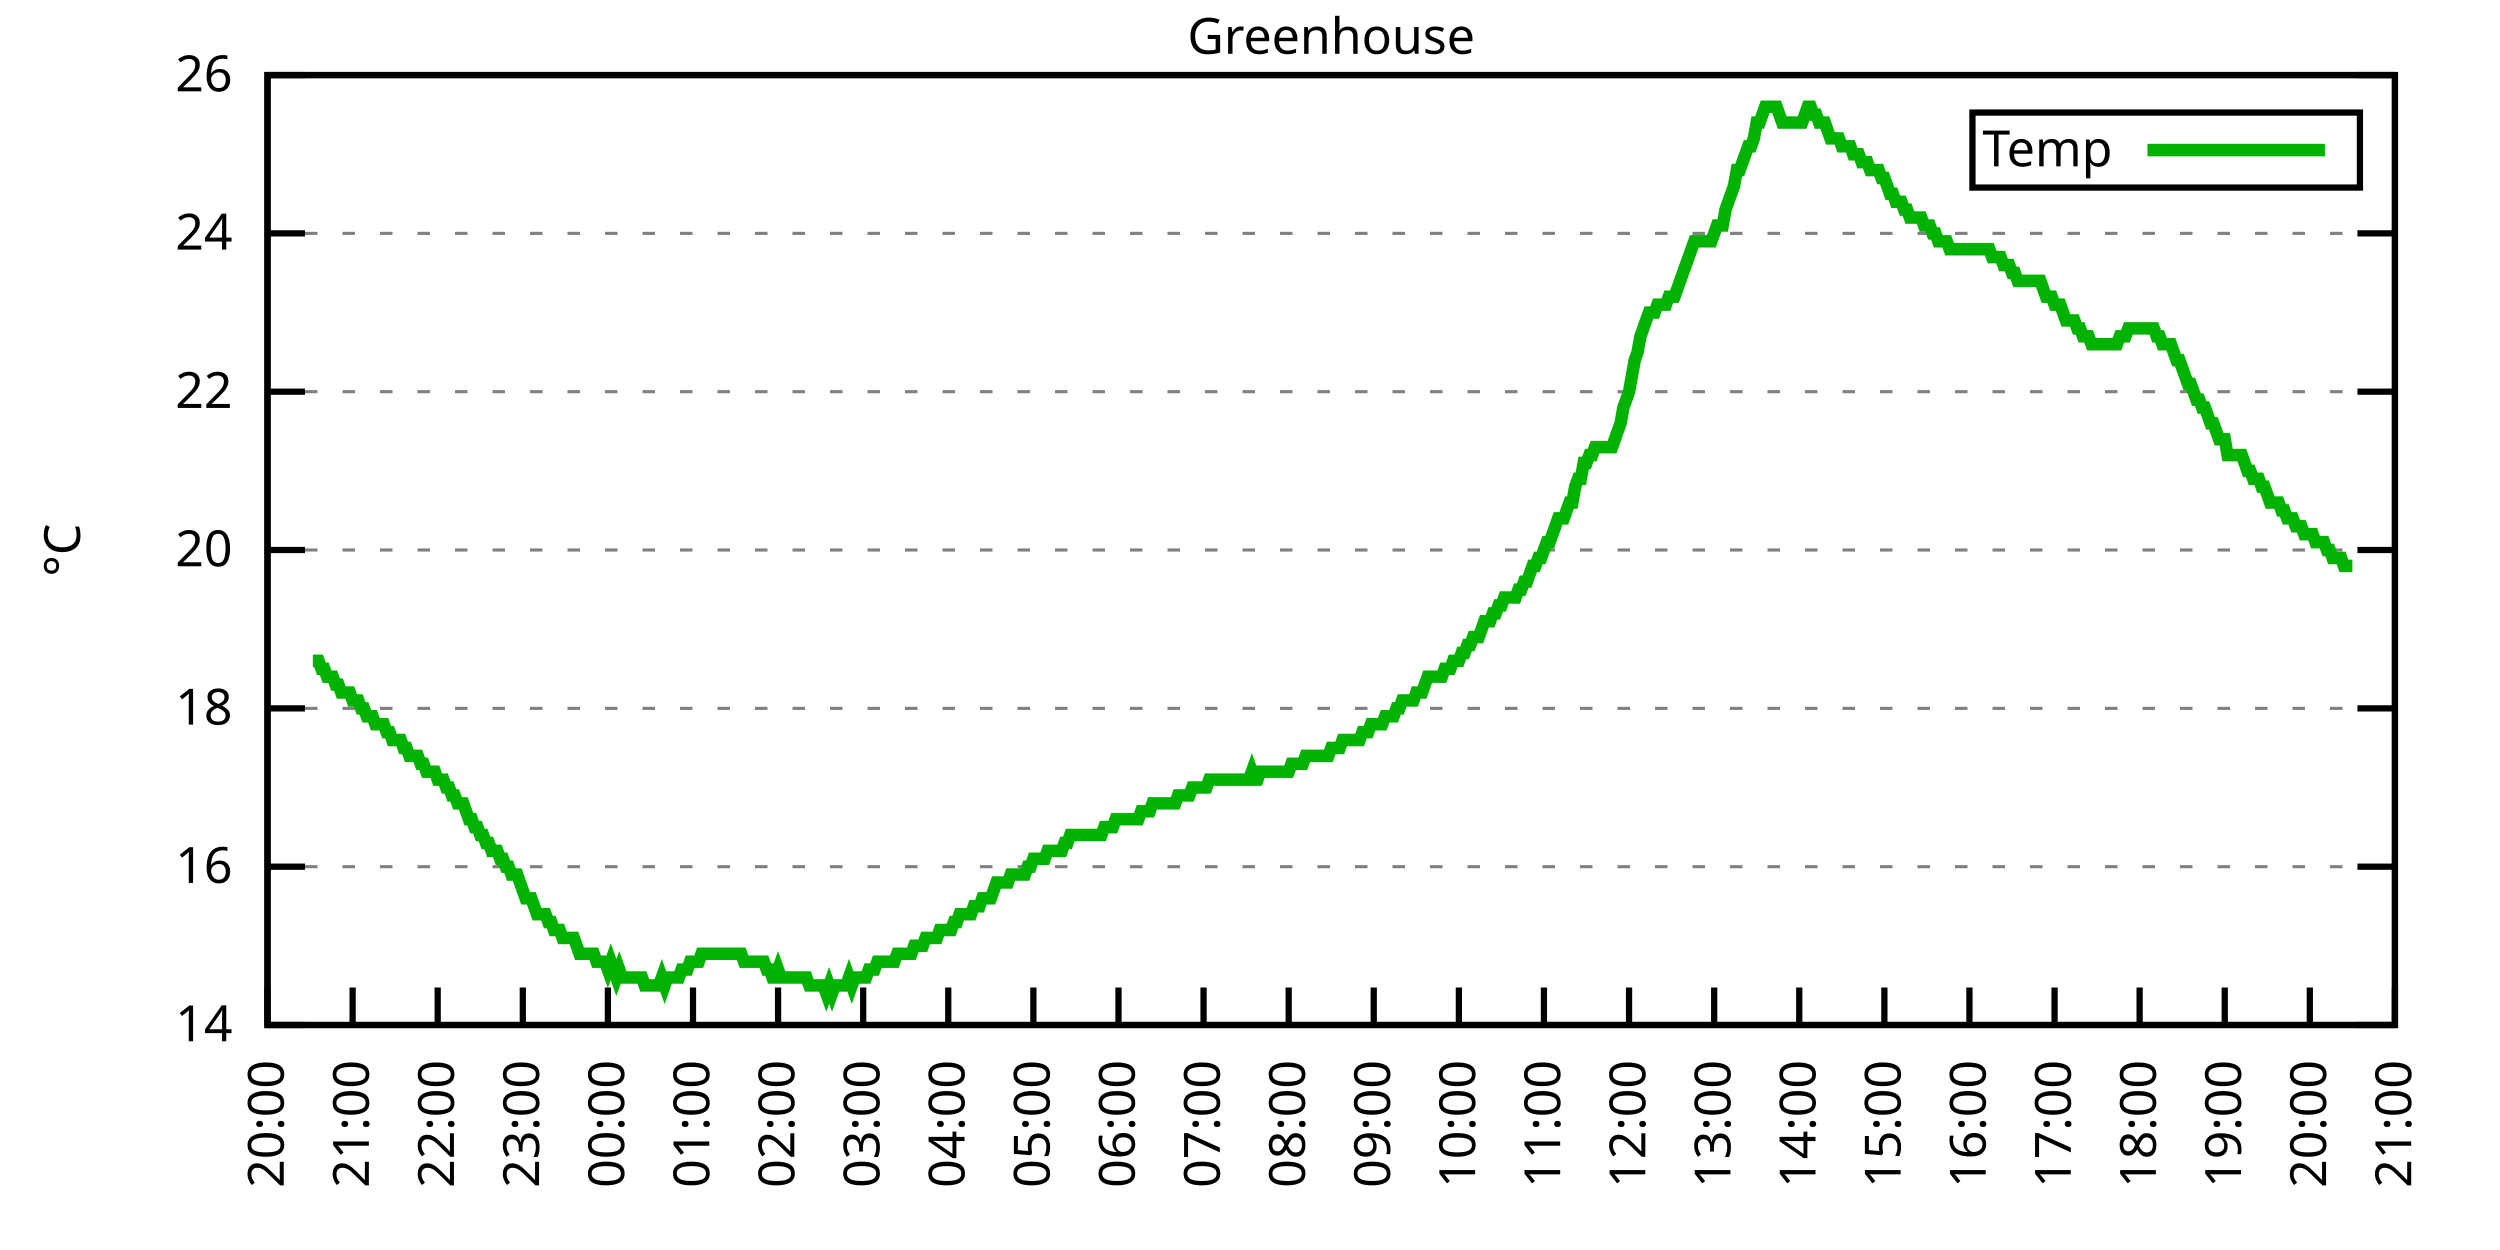
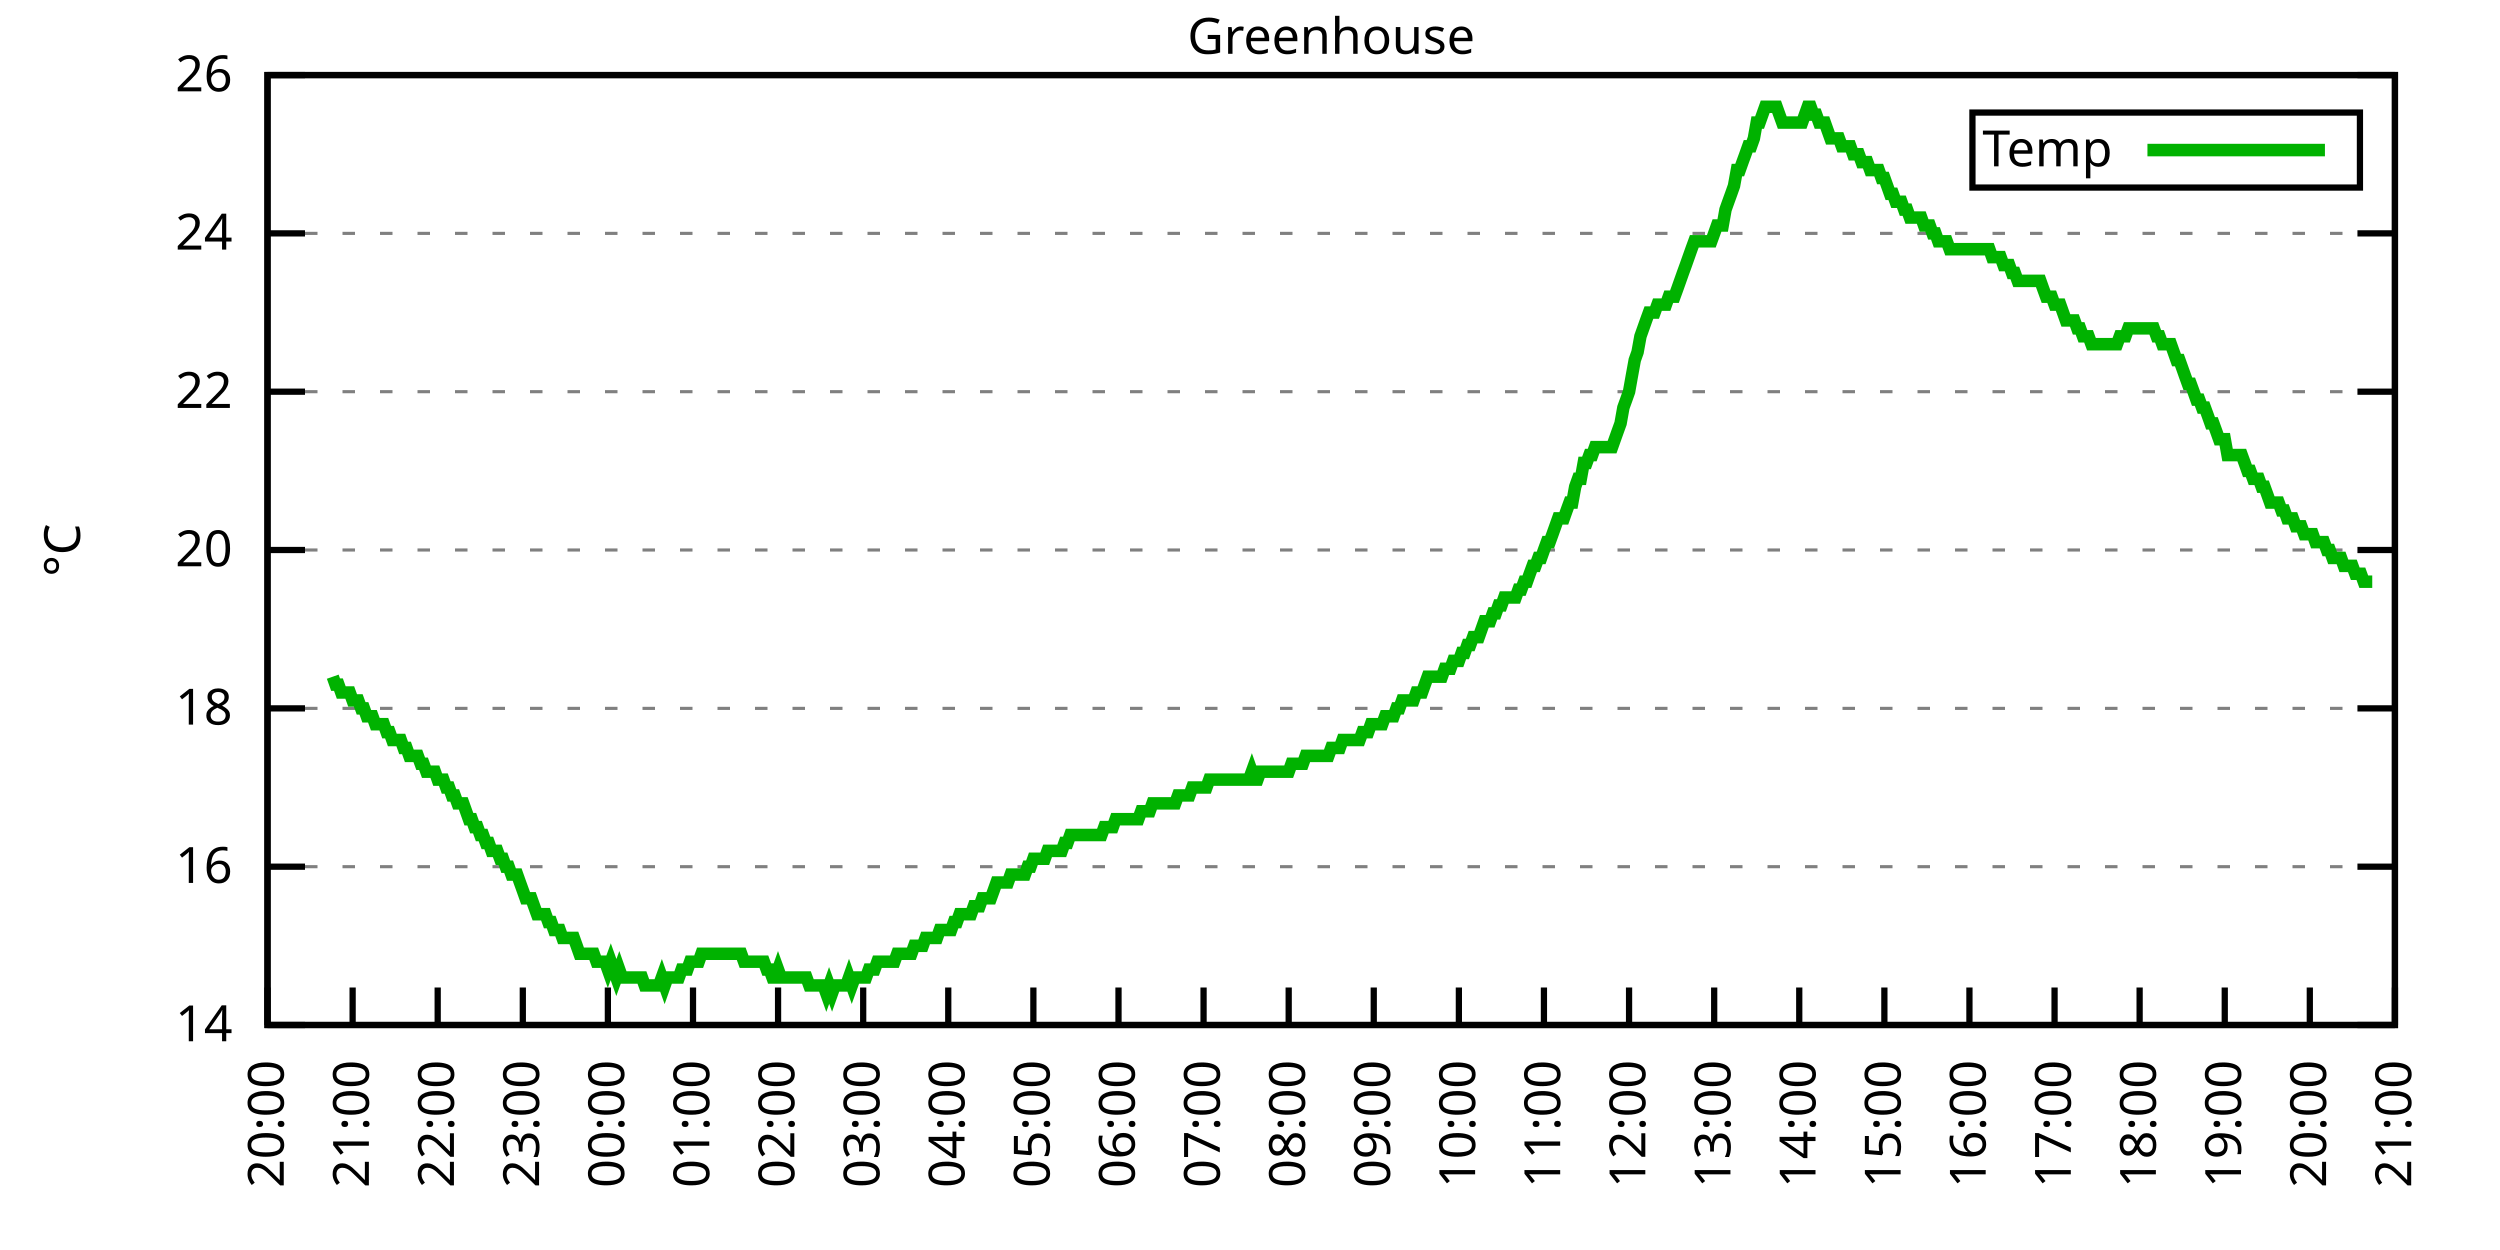
<svg xmlns="http://www.w3.org/2000/svg" xmlns:xlink="http://www.w3.org/1999/xlink" width="400" height="200" viewBox="0 0 400 200">
  <g id="gnuplot_canvas">
    <rect x="0" y="0" width="400" height="200" fill="none" />
    <defs>
      <circle id="gpDot" r="0.5" stroke-width="0.5" stroke="currentColor" />
      <path id="gpPt0" stroke-width="0.333" stroke="currentColor" d="M-1,0 h2 M0,-1 v2" />
      <path id="gpPt1" stroke-width="0.333" stroke="currentColor" d="M-1,-1 L1,1 M1,-1 L-1,1" />
      <path id="gpPt2" stroke-width="0.333" stroke="currentColor" d="M-1,0 L1,0 M0,-1 L0,1 M-1,-1 L1,1 M-1,1 L1,-1" />
      <rect id="gpPt3" stroke-width="0.333" stroke="currentColor" x="-1" y="-1" width="2" height="2" />
      <rect id="gpPt4" stroke-width="0.333" stroke="currentColor" fill="currentColor" x="-1" y="-1" width="2" height="2" />
      <circle id="gpPt5" stroke-width="0.333" stroke="currentColor" cx="0" cy="0" r="1" />
      <use xlink:href="#gpPt5" id="gpPt6" fill="currentColor" stroke="none" />
      <path id="gpPt7" stroke-width="0.333" stroke="currentColor" d="M0,-1.33 L-1.33,0.67 L1.33,0.67 z" />
      <use xlink:href="#gpPt7" id="gpPt8" fill="currentColor" stroke="none" />
      <use xlink:href="#gpPt7" id="gpPt9" stroke="currentColor" transform="rotate(180)" />
      <use xlink:href="#gpPt9" id="gpPt10" fill="currentColor" stroke="none" />
      <use xlink:href="#gpPt3" id="gpPt11" stroke="currentColor" transform="rotate(45)" />
      <use xlink:href="#gpPt11" id="gpPt12" fill="currentColor" stroke="none" />
      <path id="gpPt13" stroke-width="0.333" stroke="currentColor" d="M0,1.330 L1.265,0.411 L0.782,-1.067 L-0.782,-1.076 L-1.265,0.411 z" />
      <use xlink:href="#gpPt13" id="gpPt14" fill="currentColor" stroke="none" />
      <filter id="textbox" filterUnits="objectBoundingBox" x="0" y="0" height="1" width="1">
        <feFlood flood-color="white" flood-opacity="1" result="bgnd" />
        <feComposite in="SourceGraphic" in2="bgnd" operator="atop" />
      </filter>
      <filter id="greybox" filterUnits="objectBoundingBox" x="0" y="0" height="1" width="1">
        <feFlood flood-color="lightgrey" flood-opacity="1" result="grey" />
        <feComposite in="SourceGraphic" in2="grey" operator="atop" />
      </filter>
    </defs>
    <g fill="none" color="white" stroke="currentColor" stroke-width="1.00" stroke-linecap="butt" stroke-linejoin="miter">
</g>
    <g fill="none" color="black" stroke="currentColor" stroke-width="1.00" stroke-linecap="butt" stroke-linejoin="miter">
      <g stroke="none" shape-rendering="crispEdges">
        <polygon fill="rgb(255, 255, 255)" points="42.80,164.00 383.18,164.00 383.18,12.02 42.80,12.02 " />
      </g>
    </g>
    <g fill="none" color="black" stroke="currentColor" stroke-width="1.00" stroke-linecap="butt" stroke-linejoin="miter">
</g>
    <g fill="none" color="black" stroke="black" stroke-width="0.50" stroke-linecap="butt" stroke-linejoin="miter">
</g>
    <g fill="none" color="gray" stroke="currentColor" stroke-width="0.50" stroke-linecap="butt" stroke-linejoin="miter">
      <path stroke="gray" stroke-dasharray="2,4" class="gridline" d="M42.80,164.00 L383.19,164.00  " />
    </g>
    <g fill="none" color="gray" stroke="gray" stroke-width="1.00" stroke-linecap="butt" stroke-linejoin="miter">
</g>
    <g fill="none" color="black" stroke="currentColor" stroke-width="1.00" stroke-linecap="butt" stroke-linejoin="miter">
      <path stroke="black" d="M42.80,164.00 L48.80,164.00 M383.19,164.00 L377.19,164.00  " />
      <g transform="translate(37.20,166.60)" stroke="none" fill="black" font-family="Sans" font-size="8.00" text-anchor="end">
        <text>
          <tspan font-family="Sans"> 14</tspan>
        </text>
      </g>
    </g>
    <g fill="none" color="black" stroke="currentColor" stroke-width="1.00" stroke-linecap="butt" stroke-linejoin="miter">
</g>
    <g fill="none" color="black" stroke="black" stroke-width="0.50" stroke-linecap="butt" stroke-linejoin="miter">
</g>
    <g fill="none" color="gray" stroke="currentColor" stroke-width="0.50" stroke-linecap="butt" stroke-linejoin="miter">
      <path stroke="gray" stroke-dasharray="2,4" class="gridline" d="M42.80,138.67 L383.19,138.67  " />
    </g>
    <g fill="none" color="gray" stroke="gray" stroke-width="1.00" stroke-linecap="butt" stroke-linejoin="miter">
</g>
    <g fill="none" color="black" stroke="currentColor" stroke-width="1.00" stroke-linecap="butt" stroke-linejoin="miter">
      <path stroke="black" d="M42.80,138.67 L48.80,138.67 M383.19,138.67 L377.19,138.67  " />
      <g transform="translate(37.20,141.27)" stroke="none" fill="black" font-family="Sans" font-size="8.00" text-anchor="end">
        <text>
          <tspan font-family="Sans"> 16</tspan>
        </text>
      </g>
    </g>
    <g fill="none" color="black" stroke="currentColor" stroke-width="1.00" stroke-linecap="butt" stroke-linejoin="miter">
</g>
    <g fill="none" color="black" stroke="black" stroke-width="0.50" stroke-linecap="butt" stroke-linejoin="miter">
</g>
    <g fill="none" color="gray" stroke="currentColor" stroke-width="0.50" stroke-linecap="butt" stroke-linejoin="miter">
      <path stroke="gray" stroke-dasharray="2,4" class="gridline" d="M42.80,113.34 L383.19,113.34  " />
    </g>
    <g fill="none" color="gray" stroke="gray" stroke-width="1.00" stroke-linecap="butt" stroke-linejoin="miter">
</g>
    <g fill="none" color="black" stroke="currentColor" stroke-width="1.00" stroke-linecap="butt" stroke-linejoin="miter">
      <path stroke="black" d="M42.80,113.34 L48.80,113.34 M383.19,113.34 L377.19,113.34  " />
      <g transform="translate(37.20,115.94)" stroke="none" fill="black" font-family="Sans" font-size="8.00" text-anchor="end">
        <text>
          <tspan font-family="Sans"> 18</tspan>
        </text>
      </g>
    </g>
    <g fill="none" color="black" stroke="currentColor" stroke-width="1.00" stroke-linecap="butt" stroke-linejoin="miter">
</g>
    <g fill="none" color="black" stroke="black" stroke-width="0.50" stroke-linecap="butt" stroke-linejoin="miter">
</g>
    <g fill="none" color="gray" stroke="currentColor" stroke-width="0.50" stroke-linecap="butt" stroke-linejoin="miter">
      <path stroke="gray" stroke-dasharray="2,4" class="gridline" d="M42.80,88.00 L383.19,88.00  " />
    </g>
    <g fill="none" color="gray" stroke="gray" stroke-width="1.00" stroke-linecap="butt" stroke-linejoin="miter">
</g>
    <g fill="none" color="black" stroke="currentColor" stroke-width="1.00" stroke-linecap="butt" stroke-linejoin="miter">
      <path stroke="black" d="M42.80,88.00 L48.80,88.00 M383.19,88.00 L377.19,88.00  " />
      <g transform="translate(37.20,90.60)" stroke="none" fill="black" font-family="Sans" font-size="8.00" text-anchor="end">
        <text>
          <tspan font-family="Sans"> 20</tspan>
        </text>
      </g>
    </g>
    <g fill="none" color="black" stroke="currentColor" stroke-width="1.00" stroke-linecap="butt" stroke-linejoin="miter">
</g>
    <g fill="none" color="black" stroke="black" stroke-width="0.50" stroke-linecap="butt" stroke-linejoin="miter">
</g>
    <g fill="none" color="gray" stroke="currentColor" stroke-width="0.50" stroke-linecap="butt" stroke-linejoin="miter">
      <path stroke="gray" stroke-dasharray="2,4" class="gridline" d="M42.80,62.67 L383.19,62.67  " />
    </g>
    <g fill="none" color="gray" stroke="gray" stroke-width="1.00" stroke-linecap="butt" stroke-linejoin="miter">
</g>
    <g fill="none" color="black" stroke="currentColor" stroke-width="1.00" stroke-linecap="butt" stroke-linejoin="miter">
      <path stroke="black" d="M42.80,62.67 L48.80,62.67 M383.19,62.67 L377.19,62.67  " />
      <g transform="translate(37.20,65.27)" stroke="none" fill="black" font-family="Sans" font-size="8.00" text-anchor="end">
        <text>
          <tspan font-family="Sans"> 22</tspan>
        </text>
      </g>
    </g>
    <g fill="none" color="black" stroke="currentColor" stroke-width="1.00" stroke-linecap="butt" stroke-linejoin="miter">
</g>
    <g fill="none" color="black" stroke="black" stroke-width="0.50" stroke-linecap="butt" stroke-linejoin="miter">
</g>
    <g fill="none" color="gray" stroke="currentColor" stroke-width="0.50" stroke-linecap="butt" stroke-linejoin="miter">
      <path stroke="gray" stroke-dasharray="2,4" class="gridline" d="M42.80,37.34 L383.19,37.34  " />
    </g>
    <g fill="none" color="gray" stroke="gray" stroke-width="1.00" stroke-linecap="butt" stroke-linejoin="miter">
</g>
    <g fill="none" color="black" stroke="currentColor" stroke-width="1.00" stroke-linecap="butt" stroke-linejoin="miter">
      <path stroke="black" d="M42.80,37.34 L48.80,37.34 M383.19,37.34 L377.19,37.34  " />
      <g transform="translate(37.20,39.94)" stroke="none" fill="black" font-family="Sans" font-size="8.00" text-anchor="end">
        <text>
          <tspan font-family="Sans"> 24</tspan>
        </text>
      </g>
    </g>
    <g fill="none" color="black" stroke="currentColor" stroke-width="1.00" stroke-linecap="butt" stroke-linejoin="miter">
</g>
    <g fill="none" color="black" stroke="black" stroke-width="0.50" stroke-linecap="butt" stroke-linejoin="miter">
</g>
    <g fill="none" color="gray" stroke="currentColor" stroke-width="0.50" stroke-linecap="butt" stroke-linejoin="miter">
      <path stroke="gray" stroke-dasharray="2,4" class="gridline" d="M42.80,12.01 L383.19,12.01  " />
    </g>
    <g fill="none" color="gray" stroke="gray" stroke-width="1.00" stroke-linecap="butt" stroke-linejoin="miter">
</g>
    <g fill="none" color="black" stroke="currentColor" stroke-width="1.00" stroke-linecap="butt" stroke-linejoin="miter">
      <path stroke="black" d="M42.80,12.01 L48.80,12.01 M383.19,12.01 L377.19,12.01  " />
      <g transform="translate(37.20,14.61)" stroke="none" fill="black" font-family="Sans" font-size="8.00" text-anchor="end">
        <text>
          <tspan font-family="Sans"> 26</tspan>
        </text>
      </g>
    </g>
    <g fill="none" color="black" stroke="currentColor" stroke-width="1.00" stroke-linecap="butt" stroke-linejoin="miter">
      <path stroke="black" d="M42.80,164.00 L42.80,158.00  " />
      <g transform="translate(45.40,169.60) rotate(270.00)" stroke="none" fill="black" font-family="Sans" font-size="8.00" text-anchor="end">
        <text>
          <tspan font-family="Sans">20:00</tspan>
        </text>
      </g>
    </g>
    <g fill="none" color="black" stroke="currentColor" stroke-width="1.00" stroke-linecap="butt" stroke-linejoin="miter">
      <path stroke="black" d="M56.42,164.00 L56.42,158.00  " />
      <g transform="translate(59.02,169.60) rotate(270.00)" stroke="none" fill="black" font-family="Sans" font-size="8.00" text-anchor="end">
        <text>
          <tspan font-family="Sans">21:00</tspan>
        </text>
      </g>
    </g>
    <g fill="none" color="black" stroke="currentColor" stroke-width="1.00" stroke-linecap="butt" stroke-linejoin="miter">
      <path stroke="black" d="M70.03,164.00 L70.03,158.00  " />
      <g transform="translate(72.63,169.60) rotate(270.00)" stroke="none" fill="black" font-family="Sans" font-size="8.00" text-anchor="end">
        <text>
          <tspan font-family="Sans">22:00</tspan>
        </text>
      </g>
    </g>
    <g fill="none" color="black" stroke="currentColor" stroke-width="1.00" stroke-linecap="butt" stroke-linejoin="miter">
      <path stroke="black" d="M83.65,164.00 L83.65,158.00  " />
      <g transform="translate(86.25,169.60) rotate(270.00)" stroke="none" fill="black" font-family="Sans" font-size="8.00" text-anchor="end">
        <text>
          <tspan font-family="Sans">23:00</tspan>
        </text>
      </g>
    </g>
    <g fill="none" color="black" stroke="currentColor" stroke-width="1.00" stroke-linecap="butt" stroke-linejoin="miter">
      <path stroke="black" d="M97.26,164.00 L97.26,158.00  " />
      <g transform="translate(99.86,169.60) rotate(270.00)" stroke="none" fill="black" font-family="Sans" font-size="8.00" text-anchor="end">
        <text>
          <tspan font-family="Sans">00:00</tspan>
        </text>
      </g>
    </g>
    <g fill="none" color="black" stroke="currentColor" stroke-width="1.00" stroke-linecap="butt" stroke-linejoin="miter">
      <path stroke="black" d="M110.88,164.00 L110.88,158.00  " />
      <g transform="translate(113.48,169.60) rotate(270.00)" stroke="none" fill="black" font-family="Sans" font-size="8.00" text-anchor="end">
        <text>
          <tspan font-family="Sans">01:00</tspan>
        </text>
      </g>
    </g>
    <g fill="none" color="black" stroke="currentColor" stroke-width="1.00" stroke-linecap="butt" stroke-linejoin="miter">
      <path stroke="black" d="M124.49,164.00 L124.49,158.00  " />
      <g transform="translate(127.09,169.60) rotate(270.00)" stroke="none" fill="black" font-family="Sans" font-size="8.00" text-anchor="end">
        <text>
          <tspan font-family="Sans">02:00</tspan>
        </text>
      </g>
    </g>
    <g fill="none" color="black" stroke="currentColor" stroke-width="1.00" stroke-linecap="butt" stroke-linejoin="miter">
      <path stroke="black" d="M138.11,164.00 L138.11,158.00  " />
      <g transform="translate(140.71,169.60) rotate(270.00)" stroke="none" fill="black" font-family="Sans" font-size="8.00" text-anchor="end">
        <text>
          <tspan font-family="Sans">03:00</tspan>
        </text>
      </g>
    </g>
    <g fill="none" color="black" stroke="currentColor" stroke-width="1.00" stroke-linecap="butt" stroke-linejoin="miter">
      <path stroke="black" d="M151.72,164.00 L151.72,158.00  " />
      <g transform="translate(154.32,169.60) rotate(270.00)" stroke="none" fill="black" font-family="Sans" font-size="8.00" text-anchor="end">
        <text>
          <tspan font-family="Sans">04:00</tspan>
        </text>
      </g>
    </g>
    <g fill="none" color="black" stroke="currentColor" stroke-width="1.00" stroke-linecap="butt" stroke-linejoin="miter">
      <path stroke="black" d="M165.34,164.00 L165.34,158.00  " />
      <g transform="translate(167.94,169.60) rotate(270.00)" stroke="none" fill="black" font-family="Sans" font-size="8.00" text-anchor="end">
        <text>
          <tspan font-family="Sans">05:00</tspan>
        </text>
      </g>
    </g>
    <g fill="none" color="black" stroke="currentColor" stroke-width="1.00" stroke-linecap="butt" stroke-linejoin="miter">
      <path stroke="black" d="M178.96,164.00 L178.96,158.00  " />
      <g transform="translate(181.56,169.60) rotate(270.00)" stroke="none" fill="black" font-family="Sans" font-size="8.00" text-anchor="end">
        <text>
          <tspan font-family="Sans">06:00</tspan>
        </text>
      </g>
    </g>
    <g fill="none" color="black" stroke="currentColor" stroke-width="1.00" stroke-linecap="butt" stroke-linejoin="miter">
      <path stroke="black" d="M192.57,164.00 L192.57,158.00  " />
      <g transform="translate(195.17,169.60) rotate(270.00)" stroke="none" fill="black" font-family="Sans" font-size="8.00" text-anchor="end">
        <text>
          <tspan font-family="Sans">07:00</tspan>
        </text>
      </g>
    </g>
    <g fill="none" color="black" stroke="currentColor" stroke-width="1.00" stroke-linecap="butt" stroke-linejoin="miter">
      <path stroke="black" d="M206.19,164.00 L206.19,158.00  " />
      <g transform="translate(208.79,169.60) rotate(270.00)" stroke="none" fill="black" font-family="Sans" font-size="8.00" text-anchor="end">
        <text>
          <tspan font-family="Sans">08:00</tspan>
        </text>
      </g>
    </g>
    <g fill="none" color="black" stroke="currentColor" stroke-width="1.00" stroke-linecap="butt" stroke-linejoin="miter">
      <path stroke="black" d="M219.80,164.00 L219.80,158.00  " />
      <g transform="translate(222.40,169.60) rotate(270.00)" stroke="none" fill="black" font-family="Sans" font-size="8.00" text-anchor="end">
        <text>
          <tspan font-family="Sans">09:00</tspan>
        </text>
      </g>
    </g>
    <g fill="none" color="black" stroke="currentColor" stroke-width="1.00" stroke-linecap="butt" stroke-linejoin="miter">
      <path stroke="black" d="M233.42,164.00 L233.42,158.00  " />
      <g transform="translate(236.02,169.60) rotate(270.00)" stroke="none" fill="black" font-family="Sans" font-size="8.00" text-anchor="end">
        <text>
          <tspan font-family="Sans">10:00</tspan>
        </text>
      </g>
    </g>
    <g fill="none" color="black" stroke="currentColor" stroke-width="1.00" stroke-linecap="butt" stroke-linejoin="miter">
      <path stroke="black" d="M247.03,164.00 L247.03,158.00  " />
      <g transform="translate(249.63,169.60) rotate(270.00)" stroke="none" fill="black" font-family="Sans" font-size="8.00" text-anchor="end">
        <text>
          <tspan font-family="Sans">11:00</tspan>
        </text>
      </g>
    </g>
    <g fill="none" color="black" stroke="currentColor" stroke-width="1.00" stroke-linecap="butt" stroke-linejoin="miter">
      <path stroke="black" d="M260.65,164.00 L260.65,158.00  " />
      <g transform="translate(263.25,169.60) rotate(270.00)" stroke="none" fill="black" font-family="Sans" font-size="8.00" text-anchor="end">
        <text>
          <tspan font-family="Sans">12:00</tspan>
        </text>
      </g>
    </g>
    <g fill="none" color="black" stroke="currentColor" stroke-width="1.00" stroke-linecap="butt" stroke-linejoin="miter">
      <path stroke="black" d="M274.27,164.00 L274.27,158.00  " />
      <g transform="translate(276.87,169.60) rotate(270.00)" stroke="none" fill="black" font-family="Sans" font-size="8.00" text-anchor="end">
        <text>
          <tspan font-family="Sans">13:00</tspan>
        </text>
      </g>
    </g>
    <g fill="none" color="black" stroke="currentColor" stroke-width="1.00" stroke-linecap="butt" stroke-linejoin="miter">
      <path stroke="black" d="M287.88,164.00 L287.88,158.00  " />
      <g transform="translate(290.48,169.60) rotate(270.00)" stroke="none" fill="black" font-family="Sans" font-size="8.00" text-anchor="end">
        <text>
          <tspan font-family="Sans">14:00</tspan>
        </text>
      </g>
    </g>
    <g fill="none" color="black" stroke="currentColor" stroke-width="1.00" stroke-linecap="butt" stroke-linejoin="miter">
      <path stroke="black" d="M301.50,164.00 L301.50,158.00  " />
      <g transform="translate(304.10,169.60) rotate(270.00)" stroke="none" fill="black" font-family="Sans" font-size="8.00" text-anchor="end">
        <text>
          <tspan font-family="Sans">15:00</tspan>
        </text>
      </g>
    </g>
    <g fill="none" color="black" stroke="currentColor" stroke-width="1.00" stroke-linecap="butt" stroke-linejoin="miter">
      <path stroke="black" d="M315.11,164.00 L315.11,158.00  " />
      <g transform="translate(317.71,169.60) rotate(270.00)" stroke="none" fill="black" font-family="Sans" font-size="8.00" text-anchor="end">
        <text>
          <tspan font-family="Sans">16:00</tspan>
        </text>
      </g>
    </g>
    <g fill="none" color="black" stroke="currentColor" stroke-width="1.00" stroke-linecap="butt" stroke-linejoin="miter">
      <path stroke="black" d="M328.73,164.00 L328.73,158.00  " />
      <g transform="translate(331.33,169.60) rotate(270.00)" stroke="none" fill="black" font-family="Sans" font-size="8.00" text-anchor="end">
        <text>
          <tspan font-family="Sans">17:00</tspan>
        </text>
      </g>
    </g>
    <g fill="none" color="black" stroke="currentColor" stroke-width="1.00" stroke-linecap="butt" stroke-linejoin="miter">
      <path stroke="black" d="M342.34,164.00 L342.34,158.00  " />
      <g transform="translate(344.94,169.60) rotate(270.00)" stroke="none" fill="black" font-family="Sans" font-size="8.00" text-anchor="end">
        <text>
          <tspan font-family="Sans">18:00</tspan>
        </text>
      </g>
    </g>
    <g fill="none" color="black" stroke="currentColor" stroke-width="1.00" stroke-linecap="butt" stroke-linejoin="miter">
      <path stroke="black" d="M355.96,164.00 L355.96,158.00  " />
      <g transform="translate(358.56,169.60) rotate(270.00)" stroke="none" fill="black" font-family="Sans" font-size="8.00" text-anchor="end">
        <text>
          <tspan font-family="Sans">19:00</tspan>
        </text>
      </g>
    </g>
    <g fill="none" color="black" stroke="currentColor" stroke-width="1.00" stroke-linecap="butt" stroke-linejoin="miter">
      <path stroke="black" d="M369.57,164.00 L369.57,158.00  " />
      <g transform="translate(372.17,169.60) rotate(270.00)" stroke="none" fill="black" font-family="Sans" font-size="8.00" text-anchor="end">
        <text>
          <tspan font-family="Sans">20:00</tspan>
        </text>
      </g>
    </g>
    <g fill="none" color="black" stroke="currentColor" stroke-width="1.00" stroke-linecap="butt" stroke-linejoin="miter">
      <path stroke="black" d="M383.19,164.00 L383.19,158.00  " />
      <g transform="translate(385.79,169.60) rotate(270.00)" stroke="none" fill="black" font-family="Sans" font-size="8.00" text-anchor="end">
        <text>
          <tspan font-family="Sans">21:00</tspan>
        </text>
      </g>
    </g>
    <g fill="none" color="black" stroke="currentColor" stroke-width="1.00" stroke-linecap="butt" stroke-linejoin="miter">
</g>
    <g fill="none" color="black" stroke="currentColor" stroke-width="1.00" stroke-linecap="butt" stroke-linejoin="miter">
      <path stroke="black" d="M42.80,12.01 L42.80,164.00 L383.19,164.00 L383.19,12.01 L42.80,12.01 Z  " />
    </g>
    <g fill="none" color="black" stroke="currentColor" stroke-width="1.00" stroke-linecap="butt" stroke-linejoin="miter">
</g>
    <g fill="none" color="black" stroke="currentColor" stroke-width="1.00" stroke-linecap="butt" stroke-linejoin="miter">
      <path stroke="black" d="M315.59,30.01 L315.59,18.01 L377.59,18.01 L377.59,30.01 L315.59,30.01 Z  " />
    </g>
    <g id="Greenhouse_plot_1">
      <g fill="none" color="white" stroke="black" stroke-width="2.00" stroke-linecap="butt" stroke-linejoin="miter">
</g>
      <g fill="none" color="black" stroke="currentColor" stroke-width="2.00" stroke-linecap="butt" stroke-linejoin="miter">
        <g transform="translate(337.99,26.61)" stroke="none" fill="black" font-family="Sans" font-size="8.00" text-anchor="end">
          <text>
            <tspan font-family="Sans">Temp</tspan>
          </text>
        </g>
      </g>
      <g fill="none" color="black" stroke="currentColor" stroke-width="2.00" stroke-linecap="butt" stroke-linejoin="miter">
-         <path stroke="rgb(  0, 178,   0)" d="M343.59,24.01 L371.99,24.01 M50.06,105.74 L50.52,105.74 L50.97,105.74 L51.42,107.00 L51.88,107.00 L52.33,108.27   L52.78,108.27 L53.24,108.27 L53.69,109.54 L54.15,109.54 L54.60,110.80 L55.05,110.80 L55.51,110.80 L55.96,110.80   L56.42,112.07 L56.87,112.07 L57.32,112.07 L57.78,113.34 L58.23,113.34 L58.68,114.60 L59.14,114.60 L59.59,114.60   L60.05,115.87 L60.50,115.87 L60.95,115.87 L61.41,115.87 L61.86,117.14 L62.32,117.14 L62.77,118.40 L63.22,118.40   L63.68,118.40 L64.13,118.40 L64.58,119.67 L65.04,119.67 L65.49,120.94 L65.95,120.94 L66.40,120.94 L66.85,120.94   L67.31,122.20 L67.76,122.20 L68.22,123.47 L68.67,123.47 L69.12,123.47 L69.58,123.47 L70.03,124.74 L70.49,124.74   L70.94,124.74 L71.39,126.00 L71.85,126.00 L72.30,127.27 L72.75,127.27 L73.21,128.54 L73.66,128.54 L74.12,128.54   L74.57,129.80 L75.02,131.07 L75.48,131.07 L75.93,132.34 L76.39,132.34 L76.84,133.60 L77.29,133.60 L77.75,134.87   L78.20,134.87 L78.65,136.14 L79.11,136.14 L79.56,136.14 L80.02,137.40 L80.47,137.40 L80.92,138.67 L81.38,138.67   L81.83,139.93 L82.29,139.93 L82.74,139.93 L83.19,141.20 L83.65,142.47 L84.10,143.73 L84.55,143.73 L85.01,143.73   L85.46,145.00 L85.92,146.27 L86.37,146.27 L86.82,146.27 L87.28,146.27 L87.73,147.53 L88.19,147.53 L88.64,148.80   L89.09,148.80 L89.55,148.80 L90.00,150.07 L90.45,150.07 L90.91,150.07 L91.36,150.07 L91.82,150.07 L92.27,151.33   L92.72,152.60 L93.18,152.60 L93.63,152.60 L94.09,152.60 L94.54,152.60 L94.99,152.60 L95.45,153.87 L95.90,153.87   L96.35,153.87 L96.81,153.87 L97.26,155.13 L97.72,153.87 L98.17,155.13 L98.62,156.40 L99.08,155.13 L99.53,156.40   L99.99,156.40 L100.44,156.40 L100.89,156.40 L101.35,156.40 L101.80,156.40 L102.25,156.40 L102.71,156.40 L103.16,157.67   L103.62,157.67 L104.07,157.67 L104.52,157.67 L104.98,157.67 L105.43,157.67 L105.89,156.40 L106.34,157.67 L106.79,156.40   L107.25,156.40 L107.70,156.40 L108.15,156.40 L108.61,156.40 L109.06,155.13 L109.52,155.13 L109.97,155.13 L110.42,153.87   L110.88,153.87 L111.33,153.87 L111.79,153.87 L112.24,152.60 L112.69,152.60 L113.15,152.60 L113.60,152.60 L114.05,152.60   L114.51,152.60 L114.96,152.60 L115.42,152.60 L115.87,152.60 L116.32,152.60 L116.78,152.60 L117.23,152.60 L117.69,152.60   L118.14,152.60 L118.59,152.60 L119.05,153.87 L119.50,153.87 L119.96,153.87 L120.41,153.87 L120.86,153.87 L121.32,153.87   L121.77,153.87 L122.22,153.87 L122.68,155.13 L123.13,155.13 L123.59,156.40 L124.04,156.40 L124.49,155.13 L124.95,156.40   L125.40,156.40 L125.86,156.40 L126.31,156.40 L126.76,156.40 L127.22,156.40 L127.67,156.40 L128.12,156.40 L128.58,156.40   L129.03,156.40 L129.49,157.67 L129.94,157.67 L130.39,157.67 L130.85,157.67 L131.30,157.67 L131.76,157.67 L132.21,158.93   L132.66,157.67 L133.12,158.93 L133.57,157.67 L134.02,157.67 L134.48,157.67 L134.93,157.67 L135.39,157.67 L135.84,156.40   L136.29,157.67 L136.75,156.40 L137.20,156.40 L137.66,156.40 L138.11,156.40 L138.56,156.40 L139.02,155.13 L139.47,155.13   L139.92,155.13 L140.38,153.87 L140.83,153.87 L141.29,153.87 L141.74,153.87 L142.19,153.87 L142.65,153.87 L143.10,153.87   L143.56,152.60 L144.01,152.60 L144.46,152.60 L144.92,152.60 L145.37,152.60 L145.82,152.60 L146.28,151.33 L146.73,151.33   L147.19,151.33 L147.64,151.33 L148.09,150.07 L148.55,150.07 L149.00,150.07 L149.46,150.07 L149.91,150.07 L150.36,148.80   L150.82,148.80 L151.27,148.80 L151.72,148.80 L152.18,148.80 L152.63,147.53 L153.09,147.53 L153.54,146.27 L153.99,146.27   L154.45,146.27 L154.90,146.27 L155.36,146.27 L155.81,145.00 L156.26,145.00 L156.72,145.00 L157.17,143.73 L157.62,143.73   L158.08,143.73 L158.53,143.73 L158.99,142.47 L159.44,141.20 L159.89,141.20 L160.35,141.20 L160.80,141.20 L161.26,141.20   L161.71,139.93 L162.16,139.93 L162.62,139.93 L163.07,139.93 L163.52,139.93 L163.98,139.93 L164.43,138.67 L164.89,138.67   L165.34,137.40 L165.79,137.40 L166.25,137.40 L166.70,137.40 L167.16,137.40 L167.61,136.14 L168.06,136.14 L168.52,136.14   L168.97,136.14 L169.43,136.14 L169.88,136.14 L170.33,134.87 L170.79,134.87 L171.24,133.60 L171.69,133.60 L172.15,133.60   L172.60,133.60 L173.06,133.60 L173.51,133.60 L173.96,133.60 L174.42,133.60 L174.87,133.60 L175.33,133.60 L175.78,133.60   L176.23,133.60 L176.69,132.34 L177.14,132.34 L177.59,132.34 L178.05,132.34 L178.50,131.07 L178.96,131.07 L179.41,131.07   L179.86,131.07 L180.32,131.07 L180.77,131.07 L181.23,131.07 L181.68,131.07 L182.13,131.07 L182.59,129.80 L183.04,129.80   L183.49,129.80 L183.95,129.80 L184.40,128.54 L184.86,128.54 L185.31,128.54 L185.76,128.54 L186.22,128.54 L186.67,128.54   L187.13,128.54 L187.58,128.54 L188.03,128.54 L188.49,127.27 L188.94,127.27 L189.39,127.27 L189.85,127.27 L190.30,127.27   L190.76,126.00 L191.21,126.00 L191.66,126.00 L192.12,126.00 L192.57,126.00 L193.03,126.00 L193.48,124.74 L193.93,124.74   L194.39,124.74 L194.84,124.74 L195.29,124.74 L195.75,124.74 L196.20,124.74 L196.66,124.74 L197.11,124.74 L197.56,124.74   L198.02,124.74 L198.47,124.74 L198.93,124.74 L199.38,124.74 L199.83,124.74 L200.29,123.47 L200.74,124.74 L201.19,124.74   L201.65,123.47 L202.10,123.47 L202.56,123.47 L203.01,123.47 L203.46,123.47 L203.92,123.47 L204.37,123.47 L204.83,123.47   L205.28,123.47 L205.73,123.47 L206.19,123.47 L206.64,122.20 L207.09,122.20 L207.55,122.20 L208.00,122.20 L208.46,122.20   L208.91,120.94 L209.36,120.94 L209.82,120.94 L210.27,120.94 L210.73,120.94 L211.18,120.94 L211.63,120.94 L212.09,120.94   L212.54,120.94 L213.00,119.67 L213.45,119.67 L213.90,119.67 L214.36,119.67 L214.81,118.40 L215.26,118.40 L215.72,118.40   L216.17,118.40 L216.63,118.40 L217.08,118.40 L217.53,118.40 L217.99,117.14 L218.44,117.14 L218.90,117.14 L219.35,115.87   L219.80,115.87 L220.26,115.87 L220.71,115.87 L221.16,115.87 L221.62,114.60 L222.07,114.60 L222.53,114.60 L222.98,114.60   L223.43,113.34 L223.89,113.34 L224.34,112.07 L224.80,112.07 L225.25,112.07 L225.70,112.07 L226.16,112.07 L226.61,110.80   L227.06,110.80 L227.52,110.80 L227.97,109.54 L228.43,108.27 L228.88,108.27 L229.33,108.27 L229.79,108.27 L230.24,108.27   L230.70,108.27 L231.15,107.00 L231.60,107.00 L232.06,107.00 L232.51,105.74 L232.96,105.74 L233.42,105.74 L233.87,104.47   L234.33,104.47 L234.78,103.20 L235.23,103.20 L235.69,101.94 L236.14,101.94 L236.60,101.94 L237.05,100.67 L237.50,99.40   L237.96,99.40 L238.41,99.40 L238.86,98.14 L239.32,98.14 L239.77,96.87 L240.23,96.87 L240.68,95.60 L241.13,95.60   L241.59,95.60 L242.04,95.60 L242.50,95.60 L242.95,94.34 L243.40,94.34 L243.86,93.07 L244.31,93.07 L244.76,91.80   L245.22,90.54 L245.67,90.54 L246.13,89.27 L246.58,89.27 L247.03,88.00 L247.49,86.74 L247.94,86.74 L248.40,85.47   L248.85,84.21 L249.30,82.94 L249.76,82.94 L250.21,82.94 L250.66,81.67 L251.12,80.41 L251.57,80.41 L252.03,77.87   L252.48,76.61 L252.93,76.61 L253.39,74.07 L253.84,74.07 L254.30,72.81 L254.75,72.81 L255.20,71.54 L255.66,71.54   L256.11,71.54 L256.56,71.54 L257.02,71.54 L257.47,71.54 L257.93,71.54 L258.38,70.27 L258.83,69.01 L259.29,67.74   L259.74,65.21 L260.20,63.94 L260.65,62.67 L261.10,60.14 L261.56,57.61 L262.01,56.34 L262.47,53.81 L262.92,52.54   L263.37,51.27 L263.83,50.01 L264.28,50.01 L264.73,50.01 L265.19,48.74 L265.64,48.74 L266.10,48.74 L266.55,48.74   L267.00,47.47 L267.46,47.47 L267.91,47.47 L268.37,46.21 L268.82,44.94 L269.27,43.67 L269.73,42.41 L270.18,41.14   L270.63,39.87 L271.09,38.61 L271.54,38.61 L272.00,38.61 L272.45,38.61 L272.90,38.61 L273.36,38.61 L273.81,38.61   L274.27,37.34 L274.72,36.08 L275.17,36.08 L275.63,36.08 L276.08,33.54 L276.53,32.28 L276.99,31.01 L277.44,29.74   L277.90,27.21 L278.35,27.21 L278.80,25.94 L279.26,24.68 L279.71,23.41 L280.17,23.41 L280.62,22.14 L281.07,19.61   L281.53,19.61 L281.98,18.34 L282.43,17.08 L282.89,17.08 L283.34,17.08 L283.80,17.08 L284.25,17.08 L284.70,18.34   L285.16,19.61 L285.61,19.61 L286.07,19.61 L286.52,19.61 L286.97,19.61 L287.43,19.61 L287.88,19.61 L288.33,19.61   L288.79,18.34 L289.24,17.08 L289.70,17.08 L290.15,18.34 L290.60,18.34 L291.06,19.61 L291.51,19.61 L291.97,19.61   L292.42,20.88 L292.87,22.14 L293.33,22.14 L293.78,22.14 L294.23,22.14 L294.69,23.41 L295.14,23.41 L295.60,23.41   L296.05,23.41 L296.50,24.68 L296.96,24.68 L297.41,24.68 L297.87,25.94 L298.32,25.94 L298.77,25.94 L299.23,27.21   L299.68,27.21 L300.13,27.21 L300.59,27.21 L301.04,28.48 L301.50,28.48 L301.95,29.74 L302.40,31.01 L302.86,31.01   L303.31,32.28 L303.77,32.28 L304.22,32.28 L304.67,33.54 L305.13,33.54 L305.58,34.81 L306.03,34.81 L306.49,34.81   L306.94,34.81 L307.40,34.81 L307.85,36.08 L308.30,36.08 L308.76,36.08 L309.21,37.34 L309.67,37.34 L310.12,38.61   L310.57,38.61 L311.03,38.61 L311.48,38.61 L311.94,39.87 L312.39,39.87 L312.84,39.87 L313.30,39.87 L313.75,39.87   L314.20,39.87 L314.66,39.87 L315.11,39.87 L315.57,39.87 L316.02,39.87 L316.47,39.87 L316.93,39.87 L317.38,39.87   L317.84,39.87 L318.29,39.87 L318.74,41.14 L319.20,41.14 L319.65,41.14 L320.10,41.14 L320.56,42.41 L321.01,42.41   L321.47,42.41 L321.92,43.67 L322.37,43.67 L322.83,44.94 L323.28,44.94 L323.74,44.94 L324.19,44.94 L324.64,44.94   L325.10,44.94 L325.55,44.94 L326.00,44.94 L326.46,44.94 L326.91,46.21 L327.37,47.47 L327.82,47.47 L328.27,47.47   L328.73,48.74 L329.18,48.74 L329.64,48.74 L330.09,50.01 L330.54,51.27 L331.00,51.27 L331.45,51.27 L331.90,51.27   L332.36,52.54 L332.81,52.54 L333.27,53.81 L333.72,53.81 L334.17,53.81 L334.63,55.07 L335.08,55.07 L335.54,55.07   L335.99,55.07 L336.44,55.07 L336.90,55.07 L337.35,55.07 L337.80,55.07 L338.26,55.07 L338.71,55.07 L339.17,53.81   L339.62,53.81 L340.07,53.81 L340.53,52.54 L340.98,52.54 L341.44,52.54 L341.89,52.54 L342.34,52.54 L342.80,52.54   L343.25,52.54 L343.70,52.54 L344.16,52.54 L344.61,52.54 L345.07,53.81 L345.52,53.81 L345.97,55.07 L346.43,55.07   L346.88,55.07 L347.34,55.07 L347.79,56.34 L348.24,57.61 L348.70,57.61 L349.15,58.87 L349.60,60.14 L350.06,61.41   L350.51,61.41 L350.97,62.67 L351.42,63.94 L351.87,63.94 L352.33,65.21 L352.78,65.21 L353.24,66.47 L353.69,67.74   L354.14,67.74 L354.60,69.01 L355.05,70.27 L355.50,70.27 L355.96,70.27 L356.41,72.81 L356.87,72.81 L357.32,72.81   L357.77,72.81 L358.23,72.81 L358.68,72.81 L359.14,74.07 L359.59,75.34 L360.04,75.34 L360.50,76.61 L360.95,76.61   L361.41,76.61 L361.86,77.87 L362.31,77.87 L362.77,79.14 L363.22,80.41 L363.67,80.41 L364.13,80.41 L364.58,80.41   L365.04,81.67 L365.49,81.67 L365.94,82.94 L366.40,82.94 L366.85,82.94 L367.31,84.21 L367.76,84.21 L368.21,84.21   L368.67,85.47 L369.12,85.47 L369.57,85.47 L370.03,85.47 L370.48,86.74 L370.94,86.74 L371.39,86.74 L371.84,86.74   L372.30,88.00 L372.75,88.00 L373.21,89.27 L373.66,89.27 L374.11,89.27 L374.57,89.27 L375.02,90.54 L375.47,90.54   L375.93,90.54 L376.38,90.54  " />
+         <path stroke="rgb(  0, 178,   0)" d="M343.59,24.01 L371.99,24.01 M53.24,108.27 L53.69,109.54 L54.15,109.54 L54.60,110.80 L55.05,110.80 L55.51,110.80   L55.96,110.80 L56.42,112.07 L56.87,112.07 L57.32,112.07 L57.78,113.34 L58.23,113.34 L58.68,114.60 L59.14,114.60   L59.59,114.60 L60.05,115.87 L60.50,115.87 L60.95,115.87 L61.41,115.87 L61.86,117.14 L62.32,117.14 L62.77,118.40   L63.22,118.40 L63.68,118.40 L64.13,118.40 L64.58,119.67 L65.04,119.67 L65.49,120.94 L65.95,120.94 L66.40,120.94   L66.85,120.94 L67.31,122.20 L67.76,122.20 L68.22,123.47 L68.67,123.47 L69.12,123.47 L69.58,123.47 L70.03,124.74   L70.49,124.74 L70.94,124.74 L71.39,126.00 L71.85,126.00 L72.30,127.27 L72.75,127.27 L73.21,128.54 L73.66,128.54   L74.12,128.54 L74.57,129.80 L75.02,131.07 L75.48,131.07 L75.93,132.34 L76.39,132.34 L76.84,133.60 L77.29,133.60   L77.75,134.87 L78.20,134.87 L78.65,136.14 L79.11,136.14 L79.56,136.14 L80.02,137.40 L80.47,137.40 L80.92,138.67   L81.38,138.67 L81.83,139.93 L82.29,139.93 L82.74,139.93 L83.19,141.20 L83.65,142.47 L84.10,143.73 L84.55,143.73   L85.01,143.73 L85.46,145.00 L85.92,146.27 L86.37,146.27 L86.82,146.27 L87.28,146.27 L87.73,147.53 L88.19,147.53   L88.64,148.80 L89.09,148.80 L89.55,148.80 L90.00,150.07 L90.45,150.07 L90.91,150.07 L91.36,150.07 L91.82,150.07   L92.27,151.33 L92.72,152.60 L93.18,152.60 L93.63,152.60 L94.09,152.60 L94.54,152.60 L94.99,152.60 L95.45,153.87   L95.90,153.87 L96.35,153.87 L96.81,153.87 L97.26,155.13 L97.72,153.87 L98.17,155.13 L98.62,156.40 L99.08,155.13   L99.53,156.40 L99.99,156.40 L100.44,156.40 L100.89,156.40 L101.35,156.40 L101.80,156.40 L102.25,156.40 L102.71,156.40   L103.16,157.67 L103.62,157.67 L104.07,157.67 L104.52,157.67 L104.98,157.67 L105.43,157.67 L105.89,156.40 L106.34,157.67   L106.79,156.40 L107.25,156.40 L107.70,156.40 L108.15,156.40 L108.61,156.40 L109.06,155.13 L109.52,155.13 L109.97,155.13   L110.42,153.87 L110.88,153.87 L111.33,153.87 L111.79,153.87 L112.24,152.60 L112.69,152.60 L113.15,152.60 L113.60,152.60   L114.05,152.60 L114.51,152.60 L114.96,152.60 L115.42,152.60 L115.87,152.60 L116.32,152.60 L116.78,152.60 L117.23,152.60   L117.69,152.60 L118.14,152.60 L118.59,152.60 L119.05,153.87 L119.50,153.87 L119.96,153.87 L120.41,153.87 L120.86,153.87   L121.32,153.87 L121.77,153.87 L122.22,153.87 L122.68,155.13 L123.13,155.13 L123.59,156.40 L124.04,156.40 L124.49,155.13   L124.95,156.40 L125.40,156.40 L125.86,156.40 L126.31,156.40 L126.76,156.40 L127.22,156.40 L127.67,156.40 L128.12,156.40   L128.58,156.40 L129.03,156.40 L129.49,157.67 L129.94,157.67 L130.39,157.67 L130.85,157.67 L131.30,157.67 L131.76,157.67   L132.21,158.93 L132.66,157.67 L133.12,158.93 L133.57,157.67 L134.02,157.67 L134.48,157.67 L134.93,157.67 L135.39,157.67   L135.84,156.40 L136.29,157.67 L136.75,156.40 L137.20,156.40 L137.66,156.40 L138.11,156.40 L138.56,156.40 L139.02,155.13   L139.47,155.13 L139.92,155.13 L140.38,153.87 L140.83,153.87 L141.29,153.87 L141.74,153.87 L142.19,153.87 L142.65,153.87   L143.10,153.87 L143.56,152.60 L144.01,152.60 L144.46,152.60 L144.92,152.60 L145.37,152.60 L145.82,152.60 L146.28,151.33   L146.73,151.33 L147.19,151.33 L147.64,151.33 L148.09,150.07 L148.55,150.07 L149.00,150.07 L149.46,150.07 L149.91,150.07   L150.36,148.80 L150.82,148.80 L151.27,148.80 L151.72,148.80 L152.18,148.80 L152.63,147.53 L153.09,147.53 L153.54,146.27   L153.99,146.27 L154.45,146.27 L154.90,146.27 L155.36,146.27 L155.81,145.00 L156.26,145.00 L156.72,145.00 L157.17,143.73   L157.62,143.73 L158.08,143.73 L158.53,143.73 L158.99,142.47 L159.44,141.20 L159.89,141.20 L160.35,141.20 L160.80,141.20   L161.26,141.20 L161.71,139.93 L162.16,139.93 L162.62,139.93 L163.07,139.93 L163.52,139.93 L163.98,139.93 L164.43,138.67   L164.89,138.67 L165.34,137.40 L165.79,137.40 L166.25,137.40 L166.70,137.40 L167.16,137.40 L167.61,136.14 L168.06,136.14   L168.52,136.14 L168.97,136.14 L169.43,136.14 L169.88,136.14 L170.33,134.87 L170.79,134.87 L171.24,133.60 L171.69,133.60   L172.15,133.60 L172.60,133.60 L173.06,133.60 L173.51,133.60 L173.96,133.60 L174.42,133.60 L174.87,133.60 L175.33,133.60   L175.78,133.60 L176.23,133.60 L176.69,132.34 L177.14,132.34 L177.59,132.34 L178.05,132.34 L178.50,131.07 L178.96,131.07   L179.41,131.07 L179.86,131.07 L180.32,131.07 L180.77,131.07 L181.23,131.07 L181.68,131.07 L182.13,131.07 L182.59,129.80   L183.04,129.80 L183.49,129.80 L183.95,129.80 L184.40,128.54 L184.86,128.54 L185.31,128.54 L185.76,128.54 L186.22,128.54   L186.67,128.54 L187.13,128.54 L187.58,128.54 L188.03,128.54 L188.49,127.27 L188.94,127.27 L189.39,127.27 L189.85,127.27   L190.30,127.27 L190.76,126.00 L191.21,126.00 L191.66,126.00 L192.12,126.00 L192.57,126.00 L193.03,126.00 L193.48,124.74   L193.93,124.74 L194.39,124.74 L194.84,124.74 L195.29,124.74 L195.75,124.74 L196.20,124.74 L196.66,124.74 L197.11,124.74   L197.56,124.74 L198.02,124.74 L198.47,124.74 L198.93,124.74 L199.38,124.74 L199.83,124.74 L200.29,123.47 L200.74,124.74   L201.19,124.74 L201.65,123.47 L202.10,123.47 L202.56,123.47 L203.01,123.47 L203.46,123.47 L203.92,123.47 L204.37,123.47   L204.83,123.47 L205.28,123.47 L205.73,123.47 L206.19,123.47 L206.64,122.20 L207.09,122.20 L207.55,122.20 L208.00,122.20   L208.46,122.20 L208.91,120.94 L209.36,120.94 L209.82,120.94 L210.27,120.94 L210.73,120.94 L211.18,120.94 L211.63,120.94   L212.09,120.94 L212.54,120.94 L213.00,119.67 L213.45,119.67 L213.90,119.67 L214.36,119.67 L214.81,118.40 L215.26,118.40   L215.72,118.40 L216.17,118.40 L216.63,118.40 L217.08,118.40 L217.53,118.40 L217.99,117.14 L218.44,117.14 L218.90,117.14   L219.35,115.87 L219.80,115.87 L220.26,115.87 L220.71,115.87 L221.16,115.87 L221.62,114.60 L222.07,114.60 L222.53,114.60   L222.98,114.60 L223.43,113.34 L223.89,113.34 L224.34,112.07 L224.80,112.07 L225.25,112.07 L225.70,112.07 L226.16,112.07   L226.61,110.80 L227.06,110.80 L227.52,110.80 L227.97,109.54 L228.43,108.27 L228.88,108.27 L229.33,108.27 L229.79,108.27   L230.24,108.27 L230.70,108.27 L231.15,107.00 L231.60,107.00 L232.06,107.00 L232.51,105.74 L232.96,105.74 L233.42,105.74   L233.87,104.47 L234.33,104.47 L234.78,103.20 L235.23,103.20 L235.69,101.94 L236.14,101.94 L236.60,101.94 L237.05,100.67   L237.50,99.40 L237.96,99.40 L238.41,99.40 L238.86,98.14 L239.32,98.14 L239.77,96.87 L240.23,96.87 L240.68,95.60   L241.13,95.60 L241.59,95.60 L242.04,95.60 L242.50,95.60 L242.95,94.34 L243.40,94.34 L243.86,93.07 L244.31,93.07   L244.76,91.80 L245.22,90.54 L245.67,90.54 L246.13,89.27 L246.58,89.27 L247.03,88.00 L247.49,86.74 L247.94,86.74   L248.40,85.47 L248.85,84.21 L249.30,82.94 L249.76,82.94 L250.21,82.94 L250.66,81.67 L251.12,80.41 L251.57,80.41   L252.03,77.87 L252.48,76.61 L252.93,76.61 L253.39,74.07 L253.84,74.07 L254.30,72.81 L254.75,72.81 L255.20,71.54   L255.66,71.54 L256.11,71.54 L256.56,71.54 L257.02,71.54 L257.47,71.54 L257.93,71.54 L258.38,70.27 L258.83,69.01   L259.29,67.74 L259.74,65.21 L260.20,63.94 L260.65,62.67 L261.10,60.14 L261.56,57.61 L262.01,56.34 L262.47,53.81   L262.92,52.54 L263.37,51.27 L263.83,50.01 L264.28,50.01 L264.73,50.01 L265.19,48.74 L265.64,48.74 L266.10,48.74   L266.55,48.74 L267.00,47.47 L267.46,47.47 L267.91,47.47 L268.37,46.21 L268.82,44.94 L269.27,43.67 L269.73,42.41   L270.18,41.14 L270.63,39.87 L271.09,38.61 L271.54,38.61 L272.00,38.61 L272.45,38.61 L272.90,38.61 L273.36,38.61   L273.81,38.61 L274.27,37.34 L274.72,36.08 L275.17,36.08 L275.63,36.08 L276.08,33.54 L276.53,32.28 L276.99,31.01   L277.44,29.74 L277.90,27.21 L278.35,27.21 L278.80,25.94 L279.26,24.68 L279.71,23.41 L280.17,23.41 L280.62,22.14   L281.07,19.61 L281.53,19.61 L281.98,18.34 L282.43,17.08 L282.89,17.08 L283.34,17.08 L283.80,17.08 L284.25,17.08   L284.70,18.34 L285.16,19.61 L285.61,19.61 L286.07,19.61 L286.52,19.61 L286.97,19.61 L287.43,19.61 L287.88,19.61   L288.33,19.61 L288.79,18.34 L289.24,17.08 L289.70,17.08 L290.15,18.34 L290.60,18.34 L291.06,19.61 L291.51,19.61   L291.97,19.61 L292.42,20.88 L292.87,22.14 L293.33,22.14 L293.78,22.14 L294.23,22.14 L294.69,23.41 L295.14,23.41   L295.60,23.41 L296.05,23.41 L296.50,24.68 L296.96,24.68 L297.41,24.68 L297.87,25.94 L298.32,25.94 L298.77,25.94   L299.23,27.21 L299.68,27.21 L300.13,27.21 L300.59,27.21 L301.04,28.48 L301.50,28.48 L301.95,29.74 L302.40,31.01   L302.86,31.01 L303.31,32.28 L303.77,32.28 L304.22,32.28 L304.67,33.54 L305.13,33.54 L305.58,34.81 L306.03,34.81   L306.49,34.81 L306.94,34.81 L307.40,34.81 L307.85,36.08 L308.30,36.08 L308.76,36.08 L309.21,37.34 L309.67,37.34   L310.12,38.61 L310.57,38.61 L311.03,38.61 L311.48,38.61 L311.94,39.87 L312.39,39.87 L312.84,39.87 L313.30,39.87   L313.75,39.87 L314.20,39.87 L314.66,39.87 L315.11,39.87 L315.57,39.87 L316.02,39.87 L316.47,39.87 L316.93,39.87   L317.38,39.87 L317.84,39.87 L318.29,39.87 L318.74,41.14 L319.20,41.14 L319.65,41.14 L320.10,41.14 L320.56,42.41   L321.01,42.41 L321.47,42.41 L321.92,43.67 L322.37,43.67 L322.83,44.94 L323.28,44.94 L323.74,44.94 L324.19,44.94   L324.64,44.94 L325.10,44.94 L325.55,44.94 L326.00,44.94 L326.46,44.94 L326.91,46.21 L327.37,47.47 L327.82,47.47   L328.27,47.47 L328.73,48.74 L329.18,48.74 L329.64,48.74 L330.09,50.01 L330.54,51.27 L331.00,51.27 L331.45,51.27   L331.90,51.27 L332.36,52.54 L332.81,52.54 L333.27,53.81 L333.72,53.81 L334.17,53.81 L334.63,55.07 L335.08,55.07   L335.54,55.07 L335.99,55.07 L336.44,55.07 L336.90,55.07 L337.35,55.07 L337.80,55.07 L338.26,55.07 L338.71,55.07   L339.17,53.81 L339.62,53.81 L340.07,53.81 L340.53,52.54 L340.98,52.54 L341.44,52.54 L341.89,52.54 L342.34,52.54   L342.80,52.54 L343.25,52.54 L343.70,52.54 L344.16,52.54 L344.61,52.54 L345.07,53.81 L345.52,53.81 L345.97,55.07   L346.43,55.07 L346.88,55.07 L347.34,55.07 L347.79,56.34 L348.24,57.61 L348.70,57.61 L349.15,58.87 L349.60,60.14   L350.06,61.41 L350.51,61.41 L350.97,62.67 L351.42,63.94 L351.87,63.94 L352.33,65.21 L352.78,65.21 L353.24,66.47   L353.69,67.74 L354.14,67.74 L354.60,69.01 L355.05,70.27 L355.50,70.27 L355.96,70.27 L356.41,72.81 L356.87,72.81   L357.32,72.81 L357.77,72.81 L358.23,72.81 L358.68,72.81 L359.14,74.07 L359.59,75.34 L360.04,75.34 L360.50,76.61   L360.95,76.61 L361.41,76.61 L361.86,77.87 L362.31,77.87 L362.77,79.14 L363.22,80.41 L363.67,80.41 L364.13,80.41   L364.58,80.41 L365.04,81.67 L365.49,81.67 L365.94,82.94 L366.40,82.94 L366.85,82.94 L367.31,84.21 L367.76,84.21   L368.21,84.21 L368.67,85.47 L369.12,85.47 L369.57,85.47 L370.03,85.47 L370.48,86.74 L370.94,86.74 L371.39,86.74   L371.84,86.74 L372.30,88.00 L372.75,88.00 L373.21,89.27 L373.66,89.27 L374.11,89.27 L374.57,89.27 L375.02,90.54   L375.47,90.54 L375.93,90.54 L376.38,90.54 L376.84,91.80 L377.29,91.80 L377.74,91.80 L378.20,93.07 L378.65,93.07   L379.11,93.07 L379.56,93.07  " />
      </g>
    </g>
    <g fill="none" color="black" stroke="currentColor" stroke-width="2.00" stroke-linecap="butt" stroke-linejoin="miter">
</g>
    <g fill="none" color="black" stroke="black" stroke-width="1.00" stroke-linecap="butt" stroke-linejoin="miter">
</g>
    <g fill="none" color="black" stroke="currentColor" stroke-width="1.00" stroke-linecap="butt" stroke-linejoin="miter">
      <path stroke="black" d="M42.80,12.01 L42.80,164.00 L383.19,164.00 L383.19,12.01 L42.80,12.01 Z  " />
      <g transform="translate(12.80,88.01) rotate(270.00)" stroke="none" fill="black" font-family="Sans" font-size="8.00" text-anchor="middle">
        <text>
          <tspan font-family="Sans">°C</tspan>
        </text>
      </g>
    </g>
    <g fill="none" color="black" stroke="currentColor" stroke-width="1.00" stroke-linecap="butt" stroke-linejoin="miter">
</g>
    <g fill="none" color="black" stroke="currentColor" stroke-width="1.00" stroke-linecap="butt" stroke-linejoin="miter">
      <g transform="translate(212.99,8.61)" stroke="none" fill="black" font-family="Sans" font-size="8.00" text-anchor="middle">
        <text>
          <tspan font-family="Sans">Greenhouse</tspan>
        </text>
      </g>
    </g>
    <g fill="none" color="black" stroke="currentColor" stroke-width="1.00" stroke-linecap="butt" stroke-linejoin="miter">
</g>
  </g>
</svg>
